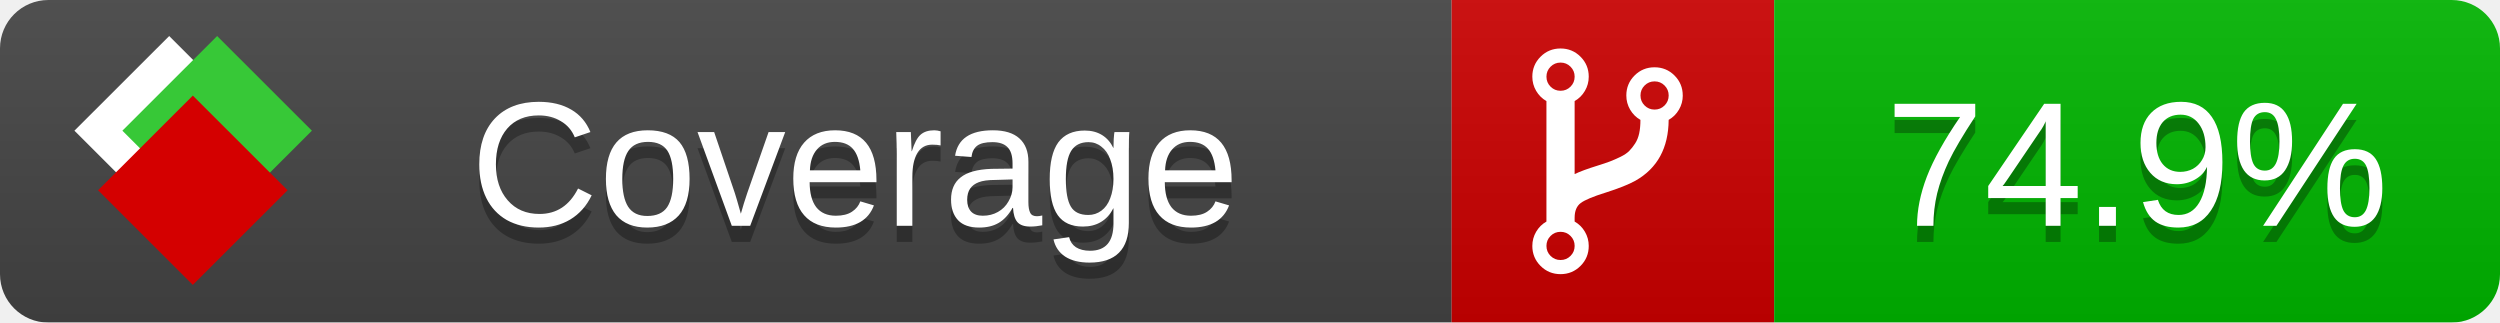
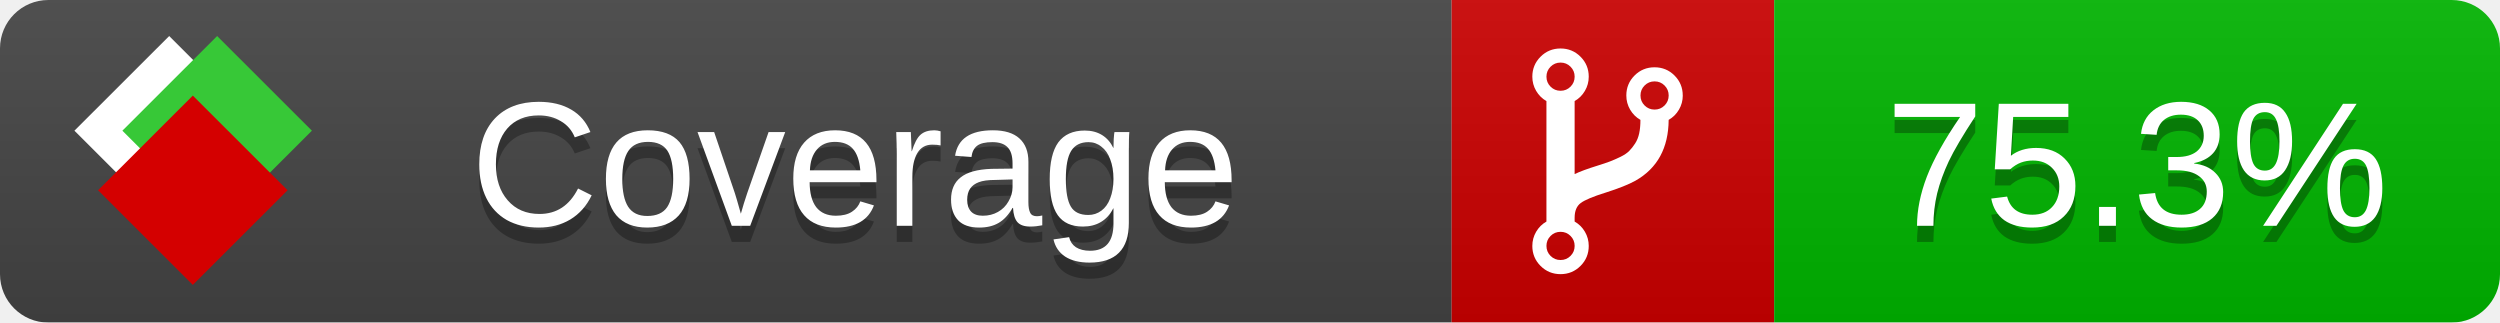
<svg xmlns="http://www.w3.org/2000/svg" xmlns:xlink="http://www.w3.org/1999/xlink" width="155" height="20">
  <style type="text/css">
          
            @keyframes fade1 {
                0% { visibility: visible; opacity: 1; }
               23% { visibility: visible; opacity: 1; }
               25% { visibility: hidden; opacity: 0; }
               48% { visibility: hidden; opacity: 0; }
               50% { visibility: hidden; opacity: 0; }
               73% { visibility: hidden; opacity: 0; }
               75% { visibility: hidden; opacity: 0; }
               98% { visibility: hidden; opacity: 0; }
              100% { visibility: visible; opacity: 1; }
            }
            @keyframes fade2 {
                0% { visibility: hidden; opacity: 0; }
               23% { visibility: hidden; opacity: 0; }
               25% { visibility: visible; opacity: 1; }
               48% { visibility: visible; opacity: 1; }
               50% { visibility: hidden; opacity: 0; }
               73% { visibility: hidden; opacity: 0; }
               75% { visibility: hidden; opacity: 0; }
               98% { visibility: hidden; opacity: 0; }
              100% { visibility: hidden; opacity: 0; }
            }
            @keyframes fade3 {
                0% { visibility: hidden; opacity: 0; }
               23% { visibility: hidden; opacity: 0; }
               25% { visibility: hidden; opacity: 0; }
               48% { visibility: hidden; opacity: 0; }
               50% { visibility: visible; opacity: 1; }
               73% { visibility: visible; opacity: 1; }
               75% { visibility: hidden; opacity: 0; }
               98% { visibility: hidden; opacity: 0; }
              100% { visibility: hidden; opacity: 0; }
            }
            @keyframes fade4 {
                0% { visibility: hidden; opacity: 0; }
               23% { visibility: hidden; opacity: 0; }
               25% { visibility: hidden; opacity: 0; }
               48% { visibility: hidden; opacity: 0; }
               50% { visibility: hidden; opacity: 0; }
               73% { visibility: hidden; opacity: 0; }
               75% { visibility: visible; opacity: 1; }
               98% { visibility: visible; opacity: 1; }
              100% { visibility: hidden; opacity: 0; }
            }
            .linecoverage {
                animation-duration: 15s;
                animation-name: fade1;
                animation-iteration-count: infinite;
            }
            .branchcoverage {
                animation-duration: 15s;
                animation-name: fade2;
                animation-iteration-count: infinite;
            }
            .methodcoverage {
                animation-duration: 15s;
                animation-name: fade3;
                animation-iteration-count: infinite;
            }
            .fullmethodcoverage {
                animation-duration: 15s;
                animation-name: fade4;
                animation-iteration-count: infinite;
            }
          
    </style>
  <defs>
    <linearGradient id="gradient" x2="0" y2="100%">
      <stop offset="0" stop-color="#bbb" stop-opacity=".1" />
      <stop offset="1" stop-opacity=".1" />
    </linearGradient>
    <linearGradient id="c">
      <stop offset="0" stop-color="#d40000" />
      <stop offset="1" stop-color="#ff2a2a" />
    </linearGradient>
    <linearGradient id="a">
      <stop offset="0" stop-color="#e0e0de" />
      <stop offset="1" stop-color="#fff" />
    </linearGradient>
    <linearGradient id="b">
      <stop offset="0" stop-color="#37c837" />
      <stop offset="1" stop-color="#217821" />
    </linearGradient>
    <linearGradient xlink:href="#a" id="e" x1="106.44" x2="69.96" y1="-11.96" y2="-46.84" gradientTransform="matrix(-.8426 -.00045 -.00045 -.8426 -94.27 -75.82)" gradientUnits="userSpaceOnUse" />
    <linearGradient xlink:href="#b" id="f" x1="56.19" x2="77.97" y1="-23.45" y2="10.62" gradientTransform="matrix(.8426 .00045 .00045 .8426 94.27 75.82)" gradientUnits="userSpaceOnUse" />
    <linearGradient xlink:href="#c" id="g" x1="79.98" x2="132.9" y1="10.79" y2="10.79" gradientTransform="matrix(.8426 .00045 .00045 .8426 94.27 75.82)" gradientUnits="userSpaceOnUse" />
    <mask id="mask">
      <rect width="155" height="20" rx="3" fill="#fff" />
    </mask>
    <g id="icon" transform="matrix(.04486 0 0 .04481 -.48 -.63)">
      <rect width="52.92" height="52.92" x="-109.72" y="-27.13" fill="url(#e)" transform="rotate(-135)" />
      <rect width="52.92" height="52.92" x="70.19" y="-39.18" fill="url(#f)" transform="rotate(45)" />
      <rect width="52.92" height="52.92" x="80.05" y="-15.74" fill="url(#g)" transform="rotate(45)" />
    </g>
  </defs>
  <g mask="url(#mask)">
    <rect x="0" y="0" width="90" height="20" fill="#444" />
    <rect x="90" y="0" width="20" height="20" fill="#c00" />
    <rect x="110" y="0" width="45" height="20" fill="#00B600" />
    <rect x="0" y="0" width="155" height="20" fill="url(#gradient)" />
  </g>
  <g>
    <path class="" fill="#fff" d="m 97.628,15.247 q 0,-0.364 -0.255,-0.619 -0.255,-0.255 -0.619,-0.255 -0.364,0 -0.619,0.255 -0.255,0.255 -0.255,0.619 0,0.364 0.255,0.619 0.255,0.255 0.619,0.255 0.364,0 0.619,-0.255 0.255,-0.255 0.255,-0.619 z m 0,-10.493 q 0,-0.364 -0.255,-0.619 -0.255,-0.255 -0.619,-0.255 -0.364,0 -0.619,0.255 -0.255,0.255 -0.255,0.619 0,0.364 0.255,0.619 0.255,0.255 0.619,0.255 0.364,0 0.619,-0.255 0.255,-0.255 0.255,-0.619 z m 5.83,1.166 q 0,-0.364 -0.255,-0.619 -0.255,-0.255 -0.619,-0.255 -0.364,0 -0.619,0.255 -0.255,0.255 -0.255,0.619 0,0.364 0.255,0.619 0.255,0.255 0.619,0.255 0.364,0 0.619,-0.255 0.255,-0.255 0.255,-0.619 z m 0.874,0 q 0,0.474 -0.237,0.879 -0.237,0.405 -0.638,0.633 -0.018,2.614 -2.059,3.771 -0.619,0.346 -1.849,0.738 -1.166,0.364 -1.544,0.647 -0.378,0.282 -0.378,0.911 l 0,0.237 q 0.401,0.228 0.638,0.633 0.237,0.405 0.237,0.879 0,0.729 -0.51,1.239 -0.51,0.51 -1.239,0.51 -0.729,0 -1.239,-0.51 -0.51,-0.51 -0.51,-1.239 0,-0.474 0.237,-0.879 0.237,-0.405 0.638,-0.633 l 0,-7.469 q -0.401,-0.228 -0.638,-0.633 -0.237,-0.405 -0.237,-0.879 0,-0.729 0.51,-1.239 0.51,-0.51 1.239,-0.51 0.729,0 1.239,0.51 0.51,0.51 0.51,1.239 0,0.474 -0.237,0.879 -0.237,0.405 -0.638,0.633 l 0,4.527 q 0.492,-0.237 1.403,-0.519 0.501,-0.155 0.797,-0.269 0.296,-0.114 0.642,-0.282 0.346,-0.169 0.537,-0.36 0.191,-0.191 0.369,-0.465 0.178,-0.273 0.255,-0.633 0.077,-0.36 0.077,-0.833 -0.401,-0.228 -0.638,-0.633 -0.237,-0.405 -0.237,-0.879 0,-0.729 0.51,-1.239 0.51,-0.51 1.239,-0.51 0.729,0 1.239,0.51 0.51,0.51 0.51,1.239 z" />
  </g>
  <g fill="#fff" text-anchor="middle" font-family="Verdana,Arial,Geneva,sans-serif" font-size="11">
    <a xlink:href="https://github.com/danielpalme/ReportGenerator" target="_top">
      <use xlink:href="#icon" transform="translate(3,1) scale(3.5)" />
    </a>
    <text x="53" y="15" fill="#010101" fill-opacity=".3">Coverage</text>
    <text x="53" y="14" fill="#fff">Coverage</text>
-     <text class="" x="132.5" y="15" fill="#010101" fill-opacity=".3">74.9%</text>
-     <text class="" x="132.5" y="14">74.9%</text>
+     <text class="" x="132.5" y="15" fill="#010101" fill-opacity=".3">75.3%</text>
+     <text class="" x="132.5" y="14">75.3%</text>
  </g>
  <g>
    <rect class="" x="90" y="0" width="65" height="20" fill-opacity="0" />
  </g>
</svg>
